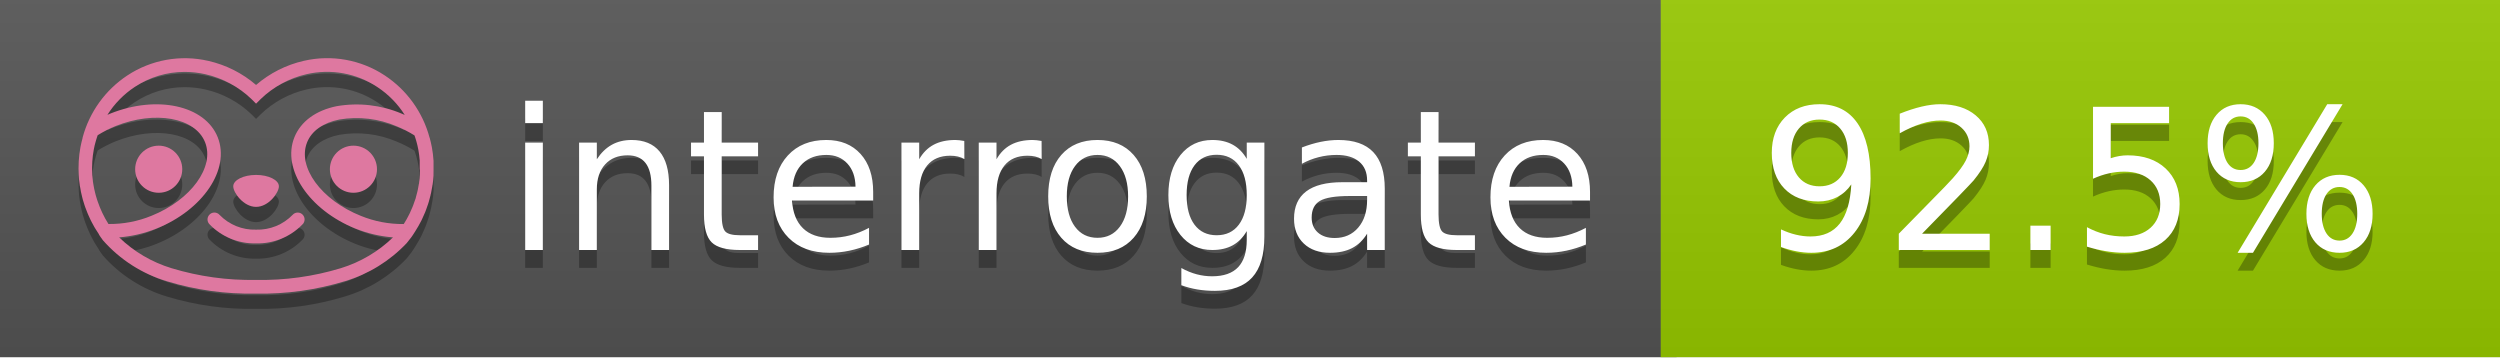
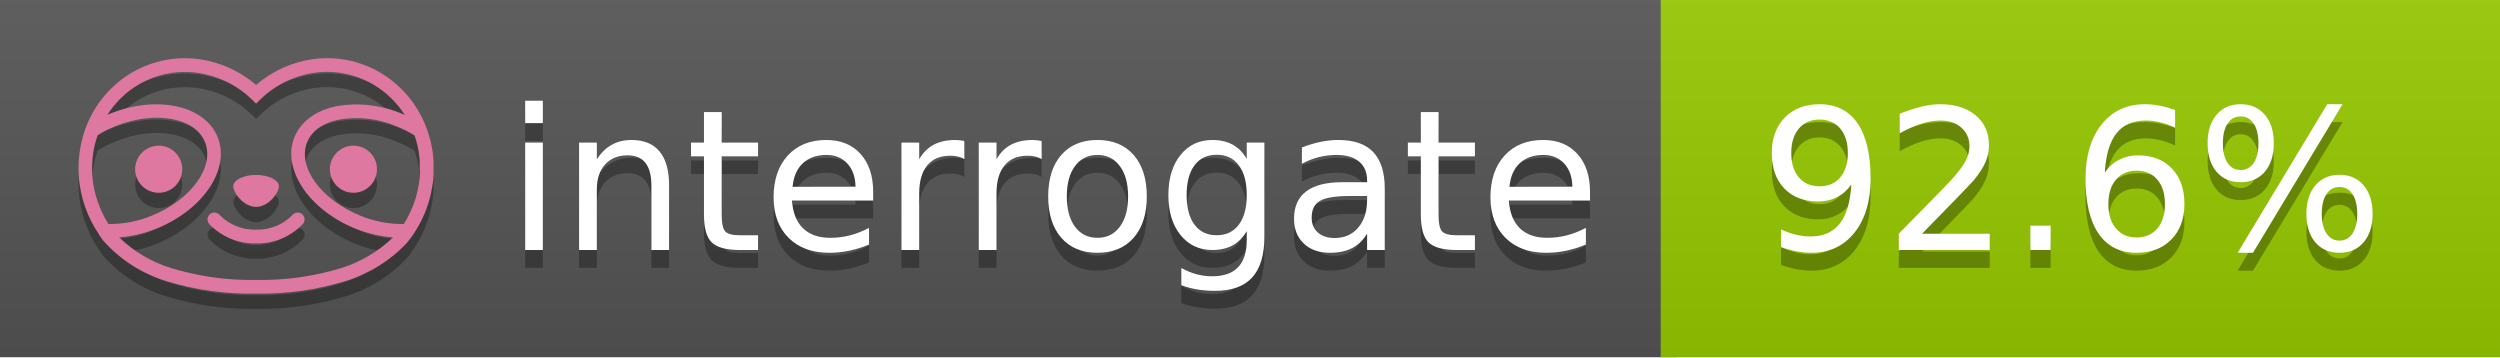
<svg xmlns="http://www.w3.org/2000/svg" width="140" height="20" viewBox="0 0 140 20" version="1.1" xml:space="preserve" style="fill-rule:evenodd;clip-rule:evenodd;stroke-linejoin:round;stroke-miterlimit:2;">
  <g transform="matrix(1,0,0,1,22,0)">
    <g id="backgrounds" transform="matrix(1.32789,0,0,1,-22.3892,0)">
      <rect x="0" y="0" width="71" height="20" style="fill:rgb(85,85,85);" />
    </g>
    <rect x="71" y="0" width="47" height="20" data-interrogate="color" style="fill:#97CA00" />
    <g transform="matrix(1.19746,0,0,1,-22.3744,-4.85723e-16)">
      <rect x="0" y="0" width="118" height="20" style="fill:url(#_Linear1);" />
    </g>
  </g>
  <g fill="#fff" text-anchor="middle" font-family="DejaVu Sans,Verdana,Geneva,sans-serif" font-size="110">
    <text x="590" y="150" fill="#010101" fill-opacity=".3" transform="scale(.1)" textLength="610">interrogate</text>
    <text x="590" y="140" transform="scale(.1)" textLength="610">interrogate</text>
-     <text x="1160" y="150" fill="#010101" fill-opacity=".3" transform="scale(.1)" textLength="370" data-interrogate="result">92.5%</text>
-     <text x="1160" y="140" transform="scale(.1)" textLength="370" data-interrogate="result">92.5%</text>
+     <text x="1160" y="150" fill="#010101" fill-opacity=".3" transform="scale(.1)" textLength="370" data-interrogate="result">92.6%</text>
+     <text x="1160" y="140" transform="scale(.1)" textLength="370" data-interrogate="result">92.6%</text>
  </g>
  <g id="logo-shadow" transform="matrix(0.854876,0,0,0.854876,-6.73514,1.732)">
    <g transform="matrix(0.299012,0,0,0.299012,9.70229,-6.68582)">
      <path d="M50,64.25C52.76,64.25 55,61.13 55,59.75C55,58.37 52.76,57.25 50,57.25C47.24,57.25 45,58.37 45,59.75C45,61.13 47.24,64.25 50,64.25Z" style="fill:rgb(1,1,1);fill-opacity:0.3;fill-rule:nonzero;" />
    </g>
    <g transform="matrix(0.299012,0,0,0.299012,9.70229,-6.68582)">
      <path d="M88,49.05C86.506,43.475 83.018,38.638 78.2,35.46C72.969,32.002 66.539,30.844 60.43,32.26C56.576,33.145 52.995,34.958 50,37.54C46.998,34.958 43.411,33.149 39.55,32.27C33.441,30.853 27.011,32.011 21.78,35.47C16.97,38.652 13.489,43.489 12,49.06L12,49.13C11.82,49.79 11.66,50.46 11.53,51.13C11.146,53.207 11.021,55.323 11.16,57.43C11.16,58.03 11.26,58.63 11.34,59.23C11.34,59.51 11.43,59.79 11.48,60.07C11.53,60.35 11.58,60.68 11.64,60.98C11.7,61.28 11.8,61.69 11.89,62.05C11.98,62.41 11.99,62.47 12.05,62.68C12.16,63.07 12.28,63.46 12.41,63.84L12.58,64.34C12.72,64.74 12.88,65.14 13.04,65.53L13.23,65.98C13.403,66.373 13.583,66.767 13.77,67.16L13.99,67.59C14.19,67.97 14.39,68.35 14.61,68.73L14.87,69.15C15.1,69.52 15.33,69.89 15.58,70.26L15.58,70.32L15.99,70.93C16.14,71.14 16.29,71.36 16.45,71.57C20.206,75.83 25.086,78.95 30.53,80.57C36.839,82.48 43.41,83.385 50,83.25C56.599,83.374 63.177,82.456 69.49,80.53C74.644,78.978 79.303,76.102 83,72.19C83.34,71.78 83.65,71.35 84,70.92L84.18,70.66L84.33,70.44L84.41,70.32C84.55,70.12 84.67,69.9 84.81,69.7C85.07,69.3 85.32,68.89 85.55,68.48C85.78,68.07 86.02,67.65 86.23,67.22C86.31,67.05 86.39,66.88 86.47,66.7C86.67,66.28 86.85,65.87 87.03,65.44L87.23,64.92C87.397,64.487 87.55,64.05 87.69,63.61L87.85,63.09C87.98,62.64 88.1,62.19 88.21,61.74C88.21,61.57 88.3,61.39 88.33,61.22C88.43,60.75 88.52,60.22 88.6,59.79C88.6,59.64 88.66,59.49 88.68,59.33C88.77,58.71 88.84,58.08 88.88,57.45L88.88,54.17C88.817,53.164 88.693,52.162 88.51,51.17C88.38,50.5 88.23,49.84 88.05,49.17L88,49.05ZM85.89,56.44L85.89,57.23C85.89,57.78 85.79,58.32 85.72,58.86C85.72,59.01 85.72,59.15 85.65,59.3C85.59,59.7 85.51,60.11 85.43,60.51L85.32,60.99C85.23,61.38 85.12,61.77 85.01,62.16C85.01,62.31 84.93,62.46 84.88,62.6C84.74,63.04 84.59,63.47 84.42,63.9L84.27,64.28C84.1,64.71 83.91,65.14 83.71,65.56C83.51,65.98 83.43,66.12 83.28,66.4L83.01,66.91C82.83,67.223 82.643,67.537 82.45,67.85L82.35,68.01C79.121,68.047 75.918,67.434 72.93,66.21C64.27,62.74 59,55.52 61.18,50.11C62.18,47.6 64.7,45.82 68.26,45.11C72.489,44.395 76.835,44.908 80.78,46.59C82.141,47.144 83.453,47.813 84.7,48.59C84.76,48.76 84.82,48.93 84.88,49.1C84.94,49.27 85.05,49.63 85.12,49.9C85.28,50.5 85.44,51.1 85.55,51.73C85.691,52.507 85.792,53.292 85.85,54.08L85.85,55.89C85.85,56.12 85.91,56.25 85.91,56.45L85.89,56.44ZM17.66,68C16.668,66.435 15.869,64.756 15.28,63L15.17,62.68C15.06,62.35 14.96,62.01 14.87,61.68C14.823,61.493 14.777,61.31 14.73,61.13C14.66,60.84 14.59,60.55 14.53,60.27C14.47,59.99 14.43,59.72 14.38,59.44C14.33,59.16 14.3,59 14.27,58.78C14.2,58.27 14.15,57.78 14.11,57.23L14.11,57.03C14.008,55.236 14.122,53.437 14.45,51.67C14.56,51.06 14.71,50.46 14.88,49.87C14.96,49.59 15.04,49.32 15.13,49.05C15.22,48.78 15.24,48.72 15.3,48.55C16.548,47.774 17.859,47.105 19.22,46.55C27.86,43.09 36.65,44.67 38.82,50.08C40.99,55.49 35.73,62.74 27.09,66.2C24.101,67.431 20.893,68.043 17.66,68ZM68.57,77.68C62.554,79.508 56.287,80.376 50,80.25C43.737,80.37 37.495,79.506 31.5,77.69C27.185,76.38 23.243,74.062 20,70.93C22.815,70.706 25.58,70.055 28.2,69C38.37,64.92 44.39,56 41.6,49C38.81,42 28.27,39.72 18.1,43.8L17.43,44.09C18.973,41.648 21.019,39.561 23.43,37.97C26.671,35.824 30.473,34.68 34.36,34.68C35.884,34.681 37.404,34.852 38.89,35.19C42.694,36.049 46.191,37.935 49,40.64L50,41.64L51,40.64C53.797,37.937 57.279,36.049 61.07,35.18C66.402,33.947 72.014,34.968 76.57,38C78.98,39.588 81.026,41.671 82.57,44.11L81.9,43.82C77.409,41.921 72.464,41.355 67.66,42.19C63.08,43.12 59.79,45.54 58.39,49.02C55.6,55.97 61.62,64.94 71.79,69.02C74.414,70.07 77.182,70.714 80,70.93C76.776,74.05 72.859,76.363 68.57,77.68Z" style="fill:rgb(1,1,1);fill-opacity:0.3;fill-rule:nonzero;" />
    </g>
    <g transform="matrix(0.299012,0,0,0.299012,9.70229,-6.68582)">
      <circle cx="71.33" cy="56" r="5.16" style="fill:rgb(1,1,1);fill-opacity:0.3;" />
    </g>
    <g transform="matrix(0.299012,0,0,0.299012,9.70229,-6.68582)">
      <circle cx="28.67" cy="56" r="5.16" style="fill:rgb(1,1,1);fill-opacity:0.3;" />
    </g>
    <g transform="matrix(0.299012,0,0,0.299012,9.70229,-6.68582)">
      <path d="M58,66C55.912,68.161 53.003,69.339 50,69.24C46.997,69.339 44.088,68.161 42,66C41.714,65.677 41.302,65.491 40.87,65.491C40.042,65.491 39.361,66.172 39.361,67C39.361,67.368 39.496,67.724 39.74,68C42.403,70.804 46.134,72.35 50,72.25C53.862,72.347 57.59,70.802 60.25,68C60.495,67.725 60.63,67.369 60.63,67C60.63,66.174 59.951,65.495 59.125,65.495C58.695,65.495 58.285,65.679 58,66Z" style="fill:rgb(1,1,1);fill-opacity:0.3;fill-rule:nonzero;" />
    </g>
  </g>
  <g id="logo-pink" transform="matrix(0.854876,0,0,0.854876,-6.73514,0.877124)">
    <g transform="matrix(0.299012,0,0,0.299012,9.70229,-6.68582)">
      <path d="M50,64.25C52.76,64.25 55,61.13 55,59.75C55,58.37 52.76,57.25 50,57.25C47.24,57.25 45,58.37 45,59.75C45,61.13 47.24,64.25 50,64.25Z" style="fill:rgb(222,120,160);fill-rule:nonzero;" />
    </g>
    <g transform="matrix(0.299012,0,0,0.299012,9.70229,-6.68582)">
      <path d="M88,49.05C86.506,43.475 83.018,38.638 78.2,35.46C72.969,32.002 66.539,30.844 60.43,32.26C56.576,33.145 52.995,34.958 50,37.54C46.998,34.958 43.411,33.149 39.55,32.27C33.441,30.853 27.011,32.011 21.78,35.47C16.97,38.652 13.489,43.489 12,49.06L12,49.13C11.82,49.79 11.66,50.46 11.53,51.13C11.146,53.207 11.021,55.323 11.16,57.43C11.16,58.03 11.26,58.63 11.34,59.23C11.34,59.51 11.43,59.79 11.48,60.07C11.53,60.35 11.58,60.68 11.64,60.98C11.7,61.28 11.8,61.69 11.89,62.05C11.98,62.41 11.99,62.47 12.05,62.68C12.16,63.07 12.28,63.46 12.41,63.84L12.58,64.34C12.72,64.74 12.88,65.14 13.04,65.53L13.23,65.98C13.403,66.373 13.583,66.767 13.77,67.16L13.99,67.59C14.19,67.97 14.39,68.35 14.61,68.73L14.87,69.15C15.1,69.52 15.33,69.89 15.58,70.26L15.58,70.32L15.99,70.93C16.14,71.14 16.29,71.36 16.45,71.57C20.206,75.83 25.086,78.95 30.53,80.57C36.839,82.48 43.41,83.385 50,83.25C56.599,83.374 63.177,82.456 69.49,80.53C74.644,78.978 79.303,76.102 83,72.19C83.34,71.78 83.65,71.35 84,70.92L84.18,70.66L84.33,70.44L84.41,70.32C84.55,70.12 84.67,69.9 84.81,69.7C85.07,69.3 85.32,68.89 85.55,68.48C85.78,68.07 86.02,67.65 86.23,67.22C86.31,67.05 86.39,66.88 86.47,66.7C86.67,66.28 86.85,65.87 87.03,65.44L87.23,64.92C87.397,64.487 87.55,64.05 87.69,63.61L87.85,63.09C87.98,62.64 88.1,62.19 88.21,61.74C88.21,61.57 88.3,61.39 88.33,61.22C88.43,60.75 88.52,60.22 88.6,59.79C88.6,59.64 88.66,59.49 88.68,59.33C88.77,58.71 88.84,58.08 88.88,57.45L88.88,54.17C88.817,53.164 88.693,52.162 88.51,51.17C88.38,50.5 88.23,49.84 88.05,49.17L88,49.05ZM85.89,56.44L85.89,57.23C85.89,57.78 85.79,58.32 85.72,58.86C85.72,59.01 85.72,59.15 85.65,59.3C85.59,59.7 85.51,60.11 85.43,60.51L85.32,60.99C85.23,61.38 85.12,61.77 85.01,62.16C85.01,62.31 84.93,62.46 84.88,62.6C84.74,63.04 84.59,63.47 84.42,63.9L84.27,64.28C84.1,64.71 83.91,65.14 83.71,65.56C83.51,65.98 83.43,66.12 83.28,66.4L83.01,66.91C82.83,67.223 82.643,67.537 82.45,67.85L82.35,68.01C79.121,68.047 75.918,67.434 72.93,66.21C64.27,62.74 59,55.52 61.18,50.11C62.18,47.6 64.7,45.82 68.26,45.11C72.489,44.395 76.835,44.908 80.78,46.59C82.141,47.144 83.453,47.813 84.7,48.59C84.76,48.76 84.82,48.93 84.88,49.1C84.94,49.27 85.05,49.63 85.12,49.9C85.28,50.5 85.44,51.1 85.55,51.73C85.691,52.507 85.792,53.292 85.85,54.08L85.85,55.89C85.85,56.12 85.91,56.25 85.91,56.45L85.89,56.44ZM17.66,68C16.668,66.435 15.869,64.756 15.28,63L15.17,62.68C15.06,62.35 14.96,62.01 14.87,61.68C14.823,61.493 14.777,61.31 14.73,61.13C14.66,60.84 14.59,60.55 14.53,60.27C14.47,59.99 14.43,59.72 14.38,59.44C14.33,59.16 14.3,59 14.27,58.78C14.2,58.27 14.15,57.78 14.11,57.23L14.11,57.03C14.008,55.236 14.122,53.437 14.45,51.67C14.56,51.06 14.71,50.46 14.88,49.87C14.96,49.59 15.04,49.32 15.13,49.05C15.22,48.78 15.24,48.72 15.3,48.55C16.548,47.774 17.859,47.105 19.22,46.55C27.86,43.09 36.65,44.67 38.82,50.08C40.99,55.49 35.73,62.74 27.09,66.2C24.101,67.431 20.893,68.043 17.66,68ZM68.57,77.68C62.554,79.508 56.287,80.376 50,80.25C43.737,80.37 37.495,79.506 31.5,77.69C27.185,76.38 23.243,74.062 20,70.93C22.815,70.706 25.58,70.055 28.2,69C38.37,64.92 44.39,56 41.6,49C38.81,42 28.27,39.72 18.1,43.8L17.43,44.09C18.973,41.648 21.019,39.561 23.43,37.97C26.671,35.824 30.473,34.68 34.36,34.68C35.884,34.681 37.404,34.852 38.89,35.19C42.694,36.049 46.191,37.935 49,40.64L50,41.64L51,40.64C53.797,37.937 57.279,36.049 61.07,35.18C66.402,33.947 72.014,34.968 76.57,38C78.98,39.588 81.026,41.671 82.57,44.11L81.9,43.82C77.409,41.921 72.464,41.355 67.66,42.19C63.08,43.12 59.79,45.54 58.39,49.02C55.6,55.97 61.62,64.94 71.79,69.02C74.414,70.07 77.182,70.714 80,70.93C76.776,74.05 72.859,76.363 68.57,77.68Z" style="fill:rgb(222,120,160);fill-rule:nonzero;" />
    </g>
    <g transform="matrix(0.299012,0,0,0.299012,9.70229,-6.68582)">
      <circle cx="71.33" cy="56" r="5.16" style="fill:rgb(222,120,160);" />
    </g>
    <g transform="matrix(0.299012,0,0,0.299012,9.70229,-6.68582)">
      <circle cx="28.67" cy="56" r="5.16" style="fill:rgb(222,120,160);" />
    </g>
    <g transform="matrix(0.299012,0,0,0.299012,9.70229,-6.68582)">
      <path d="M58,66C55.912,68.161 53.003,69.339 50,69.24C46.997,69.339 44.088,68.161 42,66C41.714,65.677 41.302,65.491 40.87,65.491C40.042,65.491 39.361,66.172 39.361,67C39.361,67.368 39.496,67.724 39.74,68C42.403,70.804 46.134,72.35 50,72.25C53.862,72.347 57.59,70.802 60.25,68C60.495,67.725 60.63,67.369 60.63,67C60.63,66.174 59.951,65.495 59.125,65.495C58.695,65.495 58.285,65.679 58,66Z" style="fill:rgb(222,120,160);fill-rule:nonzero;" />
    </g>
  </g>
  <defs>
    <linearGradient id="_Linear1" x1="0" y1="0" x2="1" y2="0" gradientUnits="userSpaceOnUse" gradientTransform="matrix(1.22465e-15,20,-20,1.22465e-15,0,0)">
      <stop offset="0" style="stop-color:rgb(187,187,187);stop-opacity:0.1" />
      <stop offset="1" style="stop-color:black;stop-opacity:0.1" />
    </linearGradient>
  </defs>
</svg>
